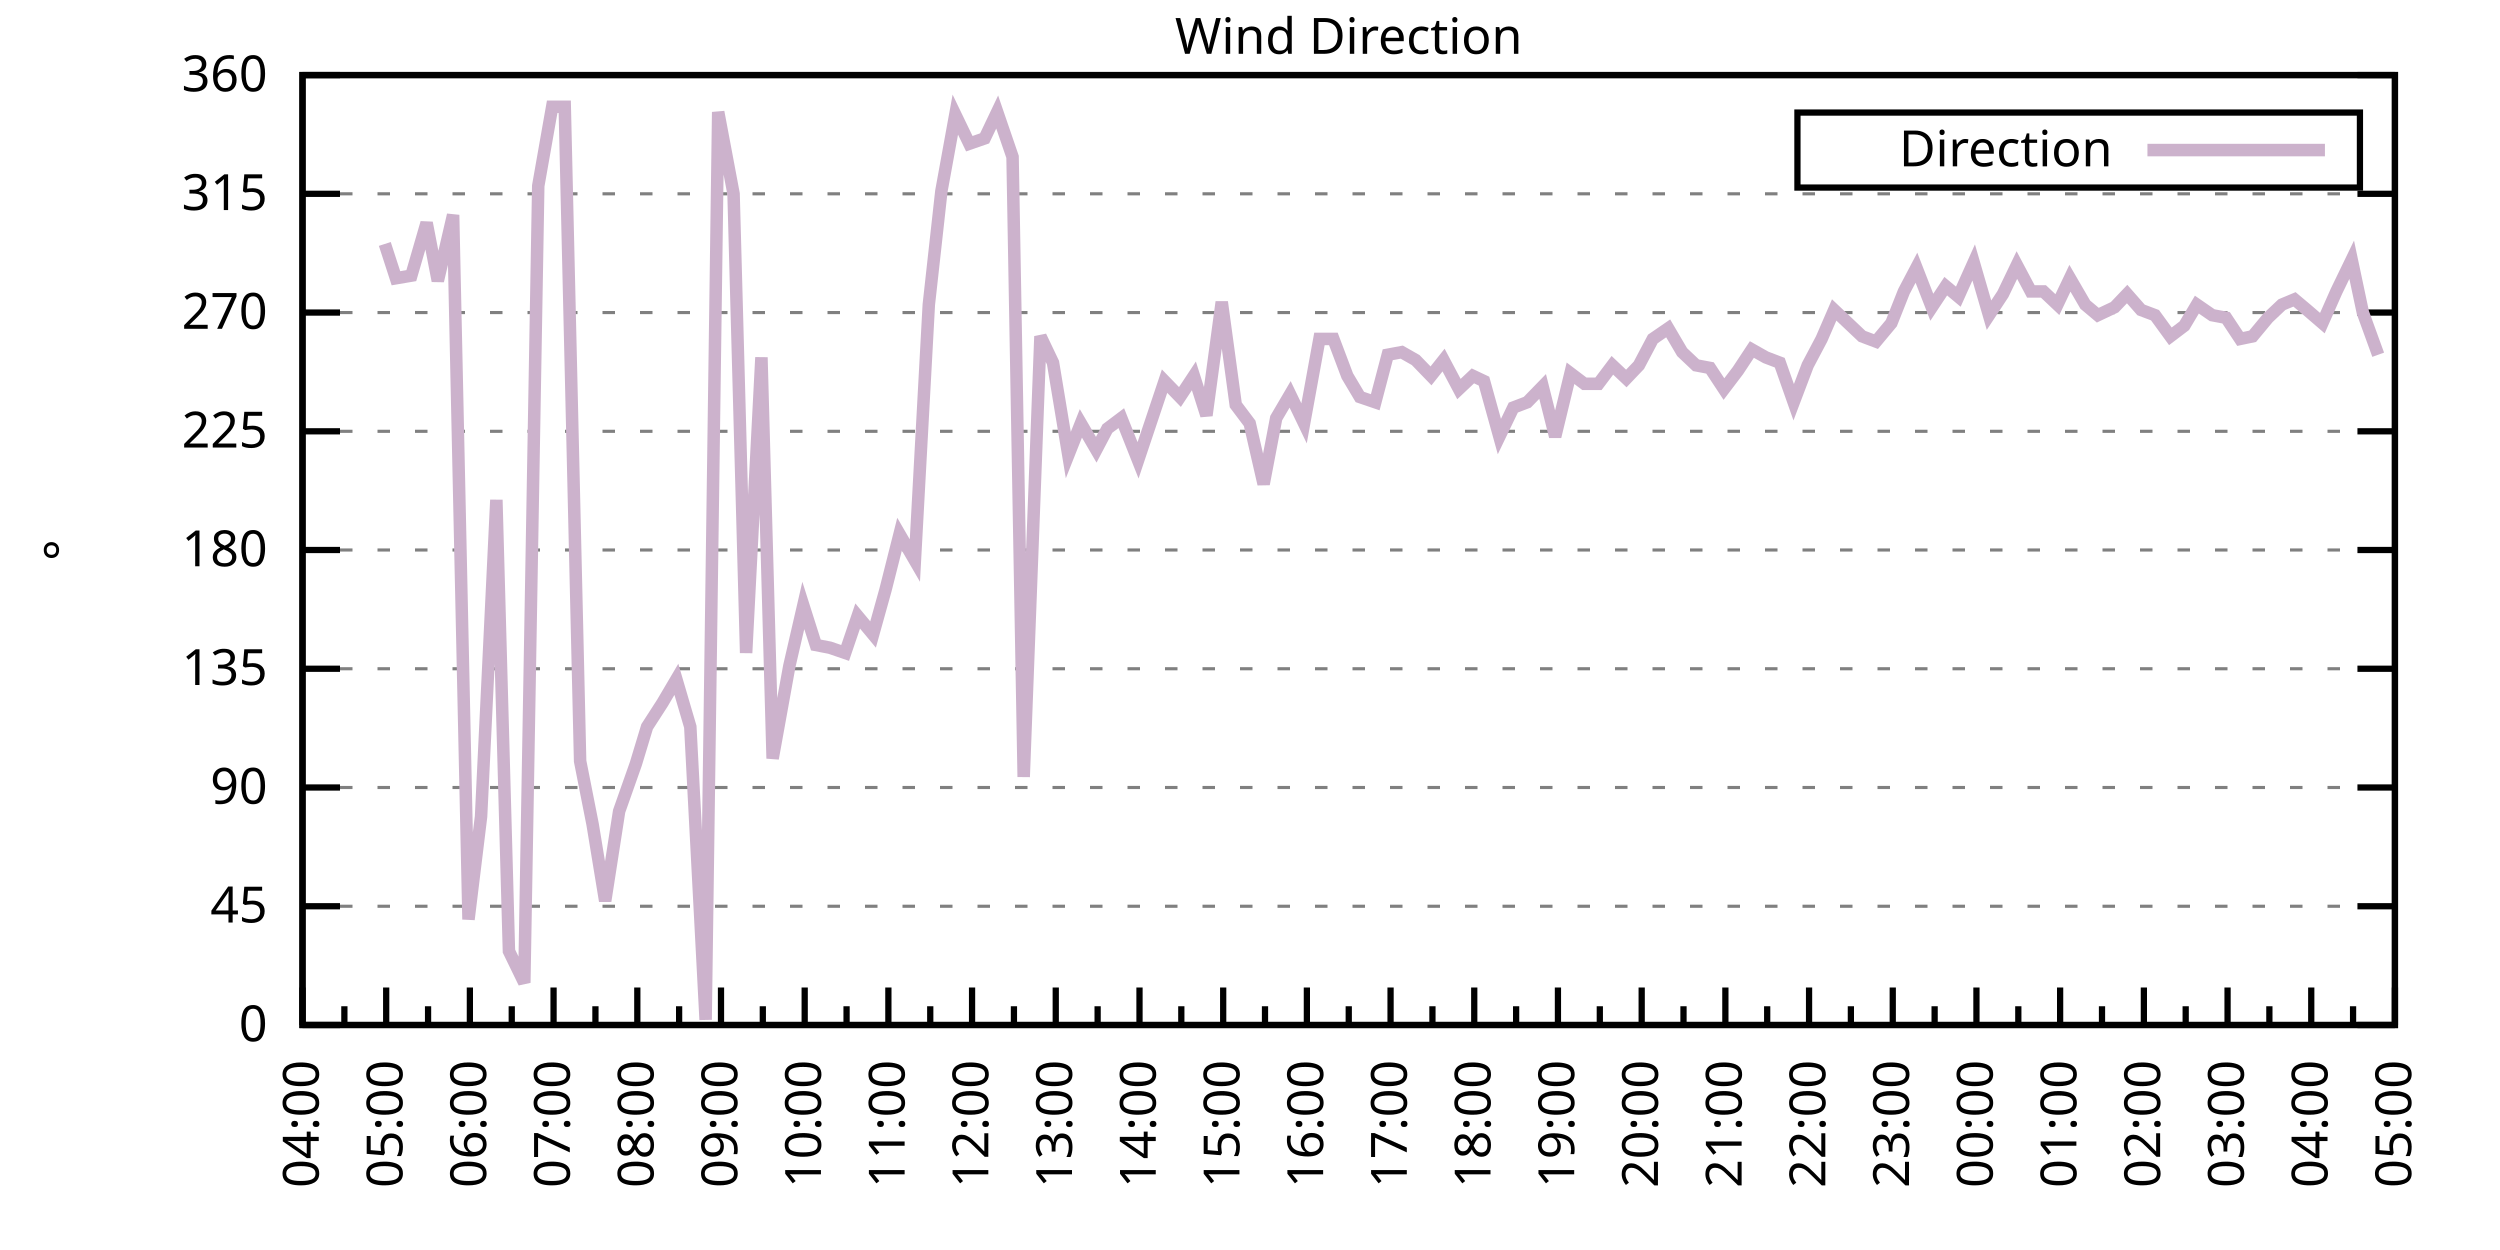
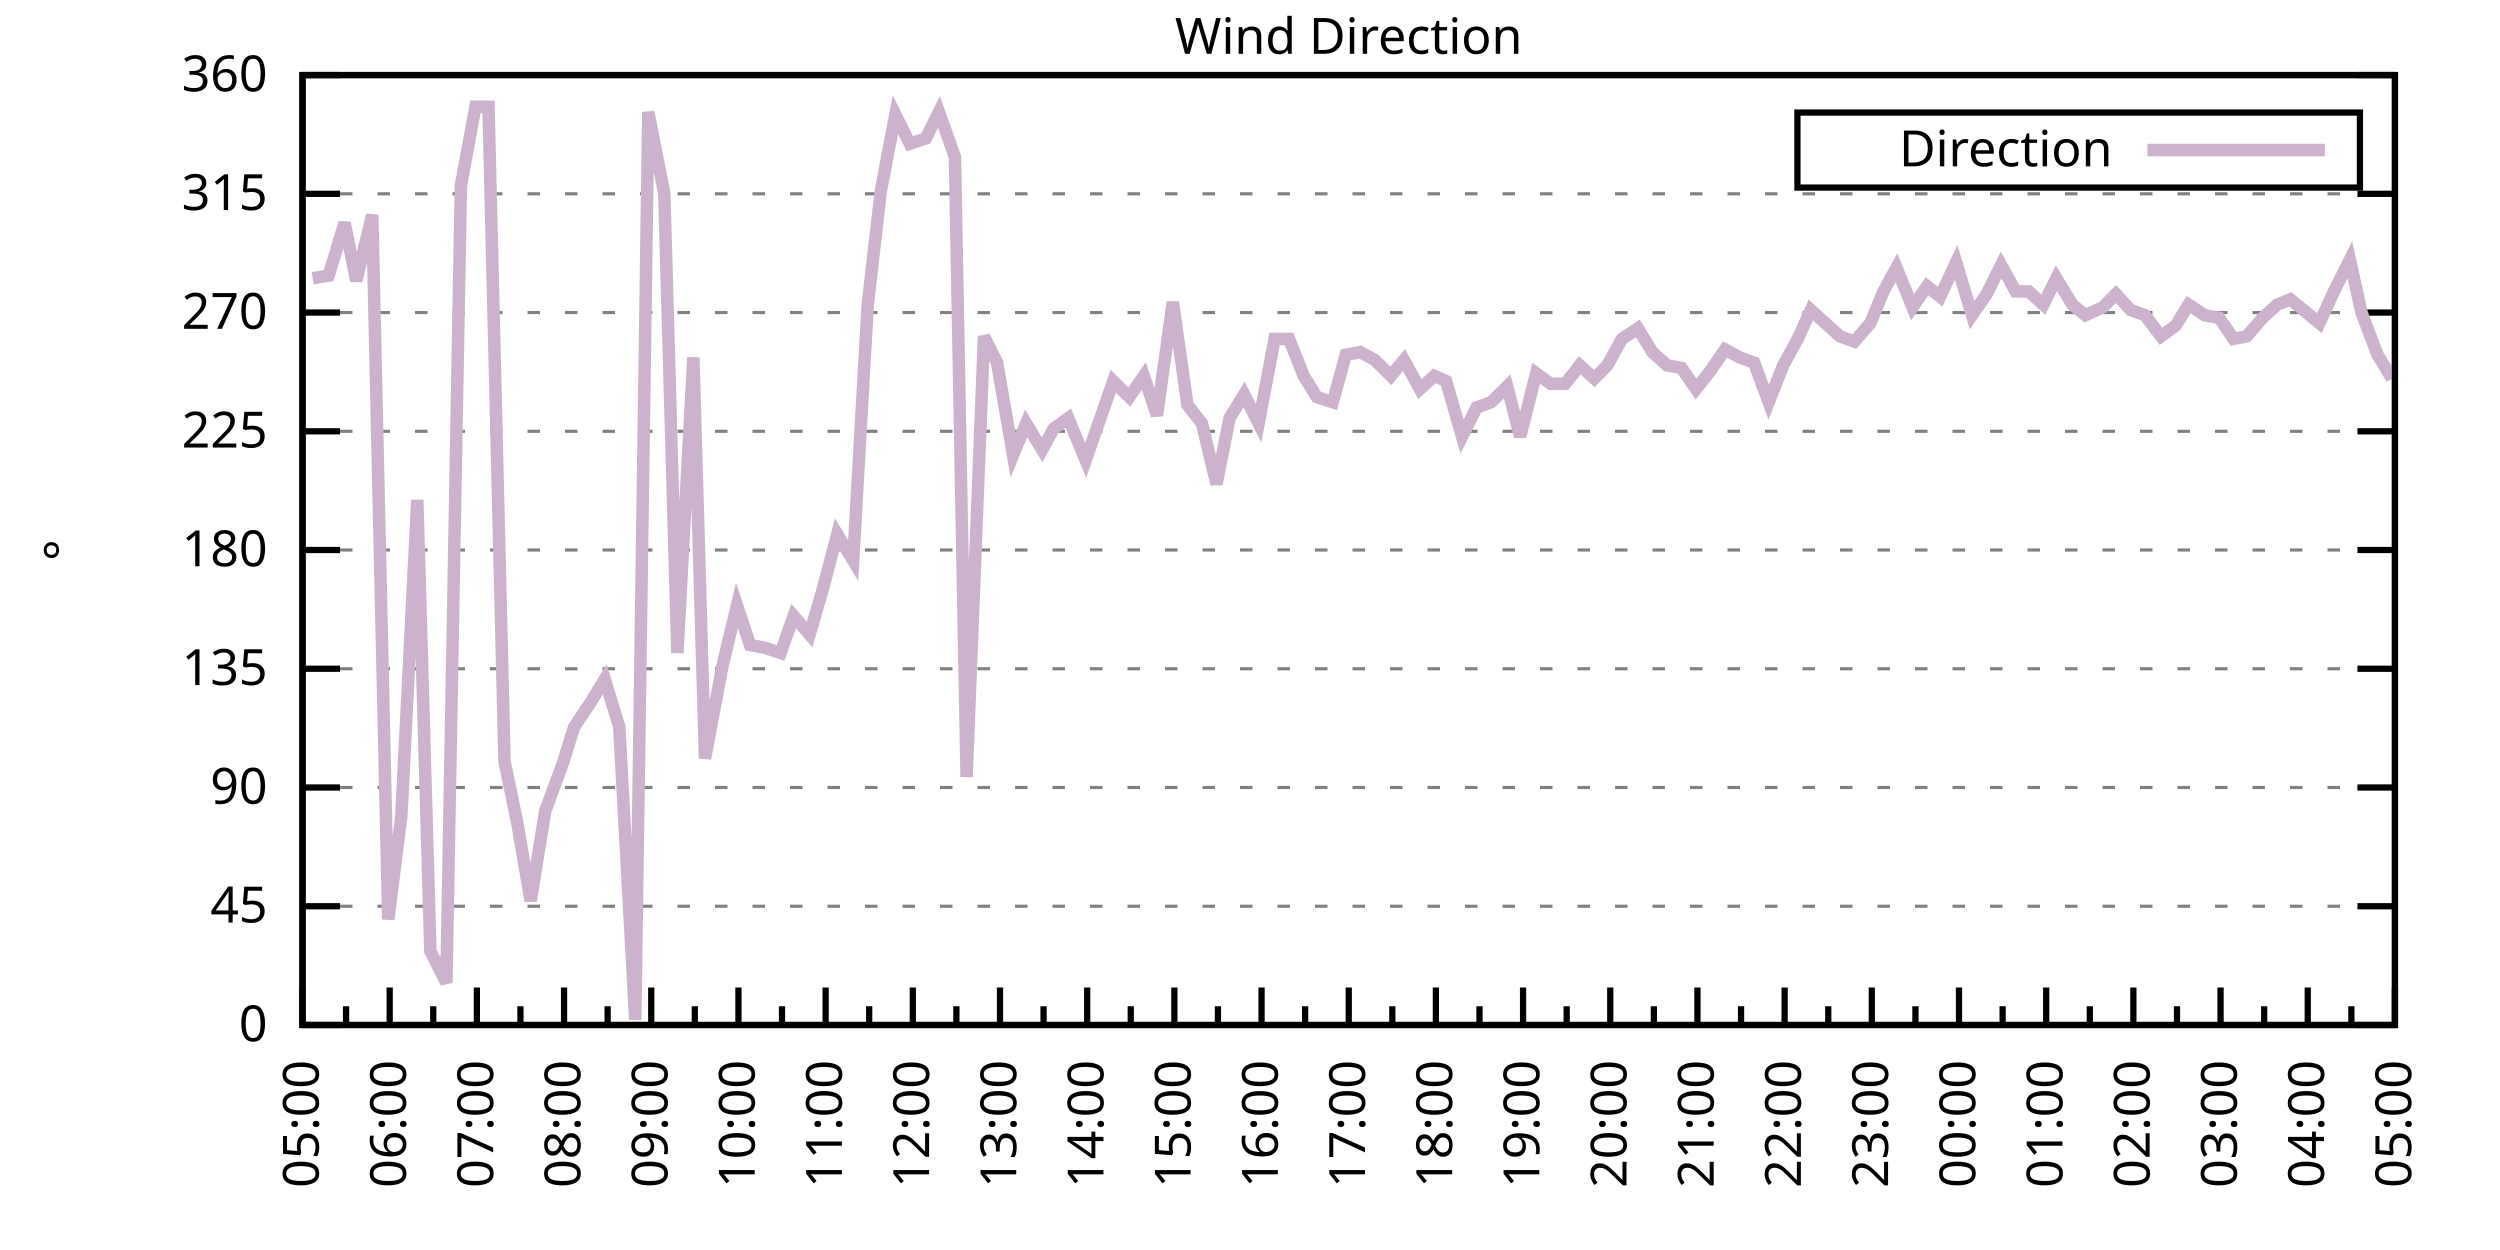
<svg xmlns="http://www.w3.org/2000/svg" xmlns:xlink="http://www.w3.org/1999/xlink" width="400" height="200" viewBox="0 0 400 200">
  <g id="gnuplot_canvas">
    <rect x="0" y="0" width="400" height="200" fill="none" />
    <defs>
      <circle id="gpDot" r="0.5" stroke-width="0.5" stroke="currentColor" />
      <path id="gpPt0" stroke-width="0.333" stroke="currentColor" d="M-1,0 h2 M0,-1 v2" />
      <path id="gpPt1" stroke-width="0.333" stroke="currentColor" d="M-1,-1 L1,1 M1,-1 L-1,1" />
      <path id="gpPt2" stroke-width="0.333" stroke="currentColor" d="M-1,0 L1,0 M0,-1 L0,1 M-1,-1 L1,1 M-1,1 L1,-1" />
      <rect id="gpPt3" stroke-width="0.333" stroke="currentColor" x="-1" y="-1" width="2" height="2" />
      <rect id="gpPt4" stroke-width="0.333" stroke="currentColor" fill="currentColor" x="-1" y="-1" width="2" height="2" />
      <circle id="gpPt5" stroke-width="0.333" stroke="currentColor" cx="0" cy="0" r="1" />
      <use xlink:href="#gpPt5" id="gpPt6" fill="currentColor" stroke="none" />
      <path id="gpPt7" stroke-width="0.333" stroke="currentColor" d="M0,-1.33 L-1.33,0.67 L1.33,0.67 z" />
      <use xlink:href="#gpPt7" id="gpPt8" fill="currentColor" stroke="none" />
      <use xlink:href="#gpPt7" id="gpPt9" stroke="currentColor" transform="rotate(180)" />
      <use xlink:href="#gpPt9" id="gpPt10" fill="currentColor" stroke="none" />
      <use xlink:href="#gpPt3" id="gpPt11" stroke="currentColor" transform="rotate(45)" />
      <use xlink:href="#gpPt11" id="gpPt12" fill="currentColor" stroke="none" />
      <path id="gpPt13" stroke-width="0.333" stroke="currentColor" d="M0,1.330 L1.265,0.411 L0.782,-1.067 L-0.782,-1.076 L-1.265,0.411 z" />
      <use xlink:href="#gpPt13" id="gpPt14" fill="currentColor" stroke="none" />
      <filter id="textbox" filterUnits="objectBoundingBox" x="0" y="0" height="1" width="1">
        <feFlood flood-color="white" flood-opacity="1" result="bgnd" />
        <feComposite in="SourceGraphic" in2="bgnd" operator="atop" />
      </filter>
      <filter id="greybox" filterUnits="objectBoundingBox" x="0" y="0" height="1" width="1">
        <feFlood flood-color="lightgrey" flood-opacity="1" result="grey" />
        <feComposite in="SourceGraphic" in2="grey" operator="atop" />
      </filter>
    </defs>
    <g fill="none" color="white" stroke="currentColor" stroke-width="1.00" stroke-linecap="butt" stroke-linejoin="miter">
</g>
    <g fill="none" color="black" stroke="currentColor" stroke-width="1.00" stroke-linecap="butt" stroke-linejoin="miter">
      <g stroke="none" shape-rendering="crispEdges">
        <polygon fill="rgb(255, 255, 255)" points="48.40,164.00 383.18,164.00 383.18,12.02 48.40,12.02 " />
      </g>
    </g>
    <g fill="none" color="black" stroke="currentColor" stroke-width="1.00" stroke-linecap="butt" stroke-linejoin="miter">
</g>
    <g fill="none" color="black" stroke="black" stroke-width="0.50" stroke-linecap="butt" stroke-linejoin="miter">
</g>
    <g fill="none" color="gray" stroke="currentColor" stroke-width="0.50" stroke-linecap="butt" stroke-linejoin="miter">
      <path stroke="gray" stroke-dasharray="2,4" class="gridline" d="M48.40,164.00 L383.19,164.00  " />
    </g>
    <g fill="none" color="gray" stroke="gray" stroke-width="1.00" stroke-linecap="butt" stroke-linejoin="miter">
</g>
    <g fill="none" color="black" stroke="currentColor" stroke-width="1.00" stroke-linecap="butt" stroke-linejoin="miter">
      <path stroke="black" d="M48.40,164.00 L54.40,164.00 M383.19,164.00 L377.19,164.00  " />
      <g transform="translate(42.80,166.60)" stroke="none" fill="black" font-family="Sans" font-size="8.00" text-anchor="end">
        <text>
          <tspan font-family="Sans"> 0</tspan>
        </text>
      </g>
    </g>
    <g fill="none" color="black" stroke="currentColor" stroke-width="1.00" stroke-linecap="butt" stroke-linejoin="miter">
</g>
    <g fill="none" color="black" stroke="black" stroke-width="0.50" stroke-linecap="butt" stroke-linejoin="miter">
</g>
    <g fill="none" color="gray" stroke="currentColor" stroke-width="0.50" stroke-linecap="butt" stroke-linejoin="miter">
      <path stroke="gray" stroke-dasharray="2,4" class="gridline" d="M48.40,145.00 L383.19,145.00  " />
    </g>
    <g fill="none" color="gray" stroke="gray" stroke-width="1.00" stroke-linecap="butt" stroke-linejoin="miter">
</g>
    <g fill="none" color="black" stroke="currentColor" stroke-width="1.00" stroke-linecap="butt" stroke-linejoin="miter">
      <path stroke="black" d="M48.40,145.00 L54.40,145.00 M383.19,145.00 L377.19,145.00  " />
      <g transform="translate(42.80,147.60)" stroke="none" fill="black" font-family="Sans" font-size="8.00" text-anchor="end">
        <text>
          <tspan font-family="Sans"> 45</tspan>
        </text>
      </g>
    </g>
    <g fill="none" color="black" stroke="currentColor" stroke-width="1.00" stroke-linecap="butt" stroke-linejoin="miter">
</g>
    <g fill="none" color="black" stroke="black" stroke-width="0.50" stroke-linecap="butt" stroke-linejoin="miter">
</g>
    <g fill="none" color="gray" stroke="currentColor" stroke-width="0.50" stroke-linecap="butt" stroke-linejoin="miter">
      <path stroke="gray" stroke-dasharray="2,4" class="gridline" d="M48.40,126.00 L383.19,126.00  " />
    </g>
    <g fill="none" color="gray" stroke="gray" stroke-width="1.00" stroke-linecap="butt" stroke-linejoin="miter">
</g>
    <g fill="none" color="black" stroke="currentColor" stroke-width="1.00" stroke-linecap="butt" stroke-linejoin="miter">
      <path stroke="black" d="M48.40,126.00 L54.40,126.00 M383.19,126.00 L377.19,126.00  " />
      <g transform="translate(42.80,128.60)" stroke="none" fill="black" font-family="Sans" font-size="8.00" text-anchor="end">
        <text>
          <tspan font-family="Sans"> 90</tspan>
        </text>
      </g>
    </g>
    <g fill="none" color="black" stroke="currentColor" stroke-width="1.00" stroke-linecap="butt" stroke-linejoin="miter">
</g>
    <g fill="none" color="black" stroke="black" stroke-width="0.50" stroke-linecap="butt" stroke-linejoin="miter">
</g>
    <g fill="none" color="gray" stroke="currentColor" stroke-width="0.50" stroke-linecap="butt" stroke-linejoin="miter">
      <path stroke="gray" stroke-dasharray="2,4" class="gridline" d="M48.40,107.00 L383.19,107.00  " />
    </g>
    <g fill="none" color="gray" stroke="gray" stroke-width="1.00" stroke-linecap="butt" stroke-linejoin="miter">
</g>
    <g fill="none" color="black" stroke="currentColor" stroke-width="1.00" stroke-linecap="butt" stroke-linejoin="miter">
      <path stroke="black" d="M48.40,107.00 L54.40,107.00 M383.19,107.00 L377.19,107.00  " />
      <g transform="translate(42.80,109.60)" stroke="none" fill="black" font-family="Sans" font-size="8.00" text-anchor="end">
        <text>
          <tspan font-family="Sans"> 135</tspan>
        </text>
      </g>
    </g>
    <g fill="none" color="black" stroke="currentColor" stroke-width="1.00" stroke-linecap="butt" stroke-linejoin="miter">
</g>
    <g fill="none" color="black" stroke="black" stroke-width="0.50" stroke-linecap="butt" stroke-linejoin="miter">
</g>
    <g fill="none" color="gray" stroke="currentColor" stroke-width="0.50" stroke-linecap="butt" stroke-linejoin="miter">
      <path stroke="gray" stroke-dasharray="2,4" class="gridline" d="M48.40,88.00 L383.19,88.00  " />
    </g>
    <g fill="none" color="gray" stroke="gray" stroke-width="1.00" stroke-linecap="butt" stroke-linejoin="miter">
</g>
    <g fill="none" color="black" stroke="currentColor" stroke-width="1.00" stroke-linecap="butt" stroke-linejoin="miter">
      <path stroke="black" d="M48.40,88.00 L54.40,88.00 M383.19,88.00 L377.19,88.00  " />
      <g transform="translate(42.80,90.60)" stroke="none" fill="black" font-family="Sans" font-size="8.00" text-anchor="end">
        <text>
          <tspan font-family="Sans"> 180</tspan>
        </text>
      </g>
    </g>
    <g fill="none" color="black" stroke="currentColor" stroke-width="1.00" stroke-linecap="butt" stroke-linejoin="miter">
</g>
    <g fill="none" color="black" stroke="black" stroke-width="0.50" stroke-linecap="butt" stroke-linejoin="miter">
</g>
    <g fill="none" color="gray" stroke="currentColor" stroke-width="0.50" stroke-linecap="butt" stroke-linejoin="miter">
      <path stroke="gray" stroke-dasharray="2,4" class="gridline" d="M48.40,69.01 L383.19,69.01  " />
    </g>
    <g fill="none" color="gray" stroke="gray" stroke-width="1.00" stroke-linecap="butt" stroke-linejoin="miter">
</g>
    <g fill="none" color="black" stroke="currentColor" stroke-width="1.00" stroke-linecap="butt" stroke-linejoin="miter">
      <path stroke="black" d="M48.40,69.01 L54.40,69.01 M383.19,69.01 L377.19,69.01  " />
      <g transform="translate(42.80,71.61)" stroke="none" fill="black" font-family="Sans" font-size="8.00" text-anchor="end">
        <text>
          <tspan font-family="Sans"> 225</tspan>
        </text>
      </g>
    </g>
    <g fill="none" color="black" stroke="currentColor" stroke-width="1.00" stroke-linecap="butt" stroke-linejoin="miter">
</g>
    <g fill="none" color="black" stroke="black" stroke-width="0.50" stroke-linecap="butt" stroke-linejoin="miter">
</g>
    <g fill="none" color="gray" stroke="currentColor" stroke-width="0.50" stroke-linecap="butt" stroke-linejoin="miter">
      <path stroke="gray" stroke-dasharray="2,4" class="gridline" d="M48.40,50.01 L383.19,50.01  " />
    </g>
    <g fill="none" color="gray" stroke="gray" stroke-width="1.00" stroke-linecap="butt" stroke-linejoin="miter">
</g>
    <g fill="none" color="black" stroke="currentColor" stroke-width="1.00" stroke-linecap="butt" stroke-linejoin="miter">
      <path stroke="black" d="M48.40,50.01 L54.40,50.01 M383.19,50.01 L377.19,50.01  " />
      <g transform="translate(42.80,52.61)" stroke="none" fill="black" font-family="Sans" font-size="8.00" text-anchor="end">
        <text>
          <tspan font-family="Sans"> 270</tspan>
        </text>
      </g>
    </g>
    <g fill="none" color="black" stroke="currentColor" stroke-width="1.00" stroke-linecap="butt" stroke-linejoin="miter">
</g>
    <g fill="none" color="black" stroke="black" stroke-width="0.50" stroke-linecap="butt" stroke-linejoin="miter">
</g>
    <g fill="none" color="gray" stroke="currentColor" stroke-width="0.50" stroke-linecap="butt" stroke-linejoin="miter">
      <path stroke="gray" stroke-dasharray="2,4" class="gridline" d="M48.40,31.01 L383.19,31.01  " />
    </g>
    <g fill="none" color="gray" stroke="gray" stroke-width="1.00" stroke-linecap="butt" stroke-linejoin="miter">
</g>
    <g fill="none" color="black" stroke="currentColor" stroke-width="1.00" stroke-linecap="butt" stroke-linejoin="miter">
      <path stroke="black" d="M48.40,31.01 L54.40,31.01 M383.19,31.01 L377.19,31.01  " />
      <g transform="translate(42.80,33.61)" stroke="none" fill="black" font-family="Sans" font-size="8.00" text-anchor="end">
        <text>
          <tspan font-family="Sans"> 315</tspan>
        </text>
      </g>
    </g>
    <g fill="none" color="black" stroke="currentColor" stroke-width="1.00" stroke-linecap="butt" stroke-linejoin="miter">
</g>
    <g fill="none" color="black" stroke="black" stroke-width="0.50" stroke-linecap="butt" stroke-linejoin="miter">
</g>
    <g fill="none" color="gray" stroke="currentColor" stroke-width="0.50" stroke-linecap="butt" stroke-linejoin="miter">
      <path stroke="gray" stroke-dasharray="2,4" class="gridline" d="M48.40,12.01 L383.19,12.01  " />
    </g>
    <g fill="none" color="gray" stroke="gray" stroke-width="1.00" stroke-linecap="butt" stroke-linejoin="miter">
</g>
    <g fill="none" color="black" stroke="currentColor" stroke-width="1.00" stroke-linecap="butt" stroke-linejoin="miter">
      <path stroke="black" d="M48.40,12.01 L54.40,12.01 M383.19,12.01 L377.19,12.01  " />
      <g transform="translate(42.80,14.61)" stroke="none" fill="black" font-family="Sans" font-size="8.00" text-anchor="end">
        <text>
          <tspan font-family="Sans"> 360</tspan>
        </text>
      </g>
    </g>
    <g fill="none" color="black" stroke="currentColor" stroke-width="1.00" stroke-linecap="butt" stroke-linejoin="miter">
      <path stroke="black" d="M48.40,164.00 L48.40,158.00  " />
      <g transform="translate(51.00,169.60) rotate(270)" stroke="none" fill="black" font-family="Sans" font-size="8.00" text-anchor="end">
        <text>
+           <tspan font-family="Sans">05:00</tspan>
+         </text>
+       </g>
+     </g>
+     <g fill="none" color="black" stroke="currentColor" stroke-width="1.00" stroke-linecap="butt" stroke-linejoin="miter">
+       <path stroke="black" d="M55.37,164.00 L55.37,161.00 M62.35,164.00 L62.35,158.00  " />
+       <g transform="translate(64.95,169.60) rotate(270)" stroke="none" fill="black" font-family="Sans" font-size="8.00" text-anchor="end">
+         <text>
+           <tspan font-family="Sans">06:00</tspan>
+         </text>
+       </g>
+     </g>
+     <g fill="none" color="black" stroke="currentColor" stroke-width="1.00" stroke-linecap="butt" stroke-linejoin="miter">
+       <path stroke="black" d="M69.32,164.00 L69.32,161.00 M76.30,164.00 L76.30,158.00  " />
+       <g transform="translate(78.90,169.60) rotate(270)" stroke="none" fill="black" font-family="Sans" font-size="8.00" text-anchor="end">
+         <text>
+           <tspan font-family="Sans">07:00</tspan>
+         </text>
+       </g>
+     </g>
+     <g fill="none" color="black" stroke="currentColor" stroke-width="1.00" stroke-linecap="butt" stroke-linejoin="miter">
+       <path stroke="black" d="M83.27,164.00 L83.27,161.00 M90.25,164.00 L90.25,158.00  " />
+       <g transform="translate(92.85,169.60) rotate(270)" stroke="none" fill="black" font-family="Sans" font-size="8.00" text-anchor="end">
+         <text>
+           <tspan font-family="Sans">08:00</tspan>
+         </text>
+       </g>
+     </g>
+     <g fill="none" color="black" stroke="currentColor" stroke-width="1.00" stroke-linecap="butt" stroke-linejoin="miter">
+       <path stroke="black" d="M97.22,164.00 L97.22,161.00 M104.20,164.00 L104.20,158.00  " />
+       <g transform="translate(106.80,169.60) rotate(270)" stroke="none" fill="black" font-family="Sans" font-size="8.00" text-anchor="end">
+         <text>
+           <tspan font-family="Sans">09:00</tspan>
+         </text>
+       </g>
+     </g>
+     <g fill="none" color="black" stroke="currentColor" stroke-width="1.00" stroke-linecap="butt" stroke-linejoin="miter">
+       <path stroke="black" d="M111.17,164.00 L111.17,161.00 M118.15,164.00 L118.15,158.00  " />
+       <g transform="translate(120.75,169.60) rotate(270)" stroke="none" fill="black" font-family="Sans" font-size="8.00" text-anchor="end">
+         <text>
+           <tspan font-family="Sans">10:00</tspan>
+         </text>
+       </g>
+     </g>
+     <g fill="none" color="black" stroke="currentColor" stroke-width="1.00" stroke-linecap="butt" stroke-linejoin="miter">
+       <path stroke="black" d="M125.12,164.00 L125.12,161.00 M132.10,164.00 L132.10,158.00  " />
+       <g transform="translate(134.70,169.60) rotate(270)" stroke="none" fill="black" font-family="Sans" font-size="8.00" text-anchor="end">
+         <text>
+           <tspan font-family="Sans">11:00</tspan>
+         </text>
+       </g>
+     </g>
+     <g fill="none" color="black" stroke="currentColor" stroke-width="1.00" stroke-linecap="butt" stroke-linejoin="miter">
+       <path stroke="black" d="M139.07,164.00 L139.07,161.00 M146.05,164.00 L146.05,158.00  " />
+       <g transform="translate(148.65,169.60) rotate(270)" stroke="none" fill="black" font-family="Sans" font-size="8.00" text-anchor="end">
+         <text>
+           <tspan font-family="Sans">12:00</tspan>
+         </text>
+       </g>
+     </g>
+     <g fill="none" color="black" stroke="currentColor" stroke-width="1.00" stroke-linecap="butt" stroke-linejoin="miter">
+       <path stroke="black" d="M153.02,164.00 L153.02,161.00 M160.00,164.00 L160.00,158.00  " />
+       <g transform="translate(162.60,169.60) rotate(270)" stroke="none" fill="black" font-family="Sans" font-size="8.00" text-anchor="end">
+         <text>
+           <tspan font-family="Sans">13:00</tspan>
+         </text>
+       </g>
+     </g>
+     <g fill="none" color="black" stroke="currentColor" stroke-width="1.00" stroke-linecap="butt" stroke-linejoin="miter">
+       <path stroke="black" d="M166.97,164.00 L166.97,161.00 M173.95,164.00 L173.95,158.00  " />
+       <g transform="translate(176.55,169.60) rotate(270)" stroke="none" fill="black" font-family="Sans" font-size="8.00" text-anchor="end">
+         <text>
+           <tspan font-family="Sans">14:00</tspan>
+         </text>
+       </g>
+     </g>
+     <g fill="none" color="black" stroke="currentColor" stroke-width="1.00" stroke-linecap="butt" stroke-linejoin="miter">
+       <path stroke="black" d="M180.92,164.00 L180.92,161.00 M187.90,164.00 L187.90,158.00  " />
+       <g transform="translate(190.50,169.60) rotate(270)" stroke="none" fill="black" font-family="Sans" font-size="8.00" text-anchor="end">
+         <text>
+           <tspan font-family="Sans">15:00</tspan>
+         </text>
+       </g>
+     </g>
+     <g fill="none" color="black" stroke="currentColor" stroke-width="1.00" stroke-linecap="butt" stroke-linejoin="miter">
+       <path stroke="black" d="M194.87,164.00 L194.87,161.00 M201.85,164.00 L201.85,158.00  " />
+       <g transform="translate(204.45,169.60) rotate(270)" stroke="none" fill="black" font-family="Sans" font-size="8.00" text-anchor="end">
+         <text>
+           <tspan font-family="Sans">16:00</tspan>
+         </text>
+       </g>
+     </g>
+     <g fill="none" color="black" stroke="currentColor" stroke-width="1.00" stroke-linecap="butt" stroke-linejoin="miter">
+       <path stroke="black" d="M208.82,164.00 L208.82,161.00 M215.80,164.00 L215.80,158.00  " />
+       <g transform="translate(218.40,169.60) rotate(270)" stroke="none" fill="black" font-family="Sans" font-size="8.00" text-anchor="end">
+         <text>
+           <tspan font-family="Sans">17:00</tspan>
+         </text>
+       </g>
+     </g>
+     <g fill="none" color="black" stroke="currentColor" stroke-width="1.00" stroke-linecap="butt" stroke-linejoin="miter">
+       <path stroke="black" d="M222.77,164.00 L222.77,161.00 M229.74,164.00 L229.74,158.00  " />
+       <g transform="translate(232.34,169.60) rotate(270)" stroke="none" fill="black" font-family="Sans" font-size="8.00" text-anchor="end">
+         <text>
+           <tspan font-family="Sans">18:00</tspan>
+         </text>
+       </g>
+     </g>
+     <g fill="none" color="black" stroke="currentColor" stroke-width="1.00" stroke-linecap="butt" stroke-linejoin="miter">
+       <path stroke="black" d="M236.72,164.00 L236.72,161.00 M243.69,164.00 L243.69,158.00  " />
+       <g transform="translate(246.29,169.60) rotate(270)" stroke="none" fill="black" font-family="Sans" font-size="8.00" text-anchor="end">
+         <text>
+           <tspan font-family="Sans">19:00</tspan>
+         </text>
+       </g>
+     </g>
+     <g fill="none" color="black" stroke="currentColor" stroke-width="1.00" stroke-linecap="butt" stroke-linejoin="miter">
+       <path stroke="black" d="M250.67,164.00 L250.67,161.00 M257.64,164.00 L257.64,158.00  " />
+       <g transform="translate(260.24,169.60) rotate(270)" stroke="none" fill="black" font-family="Sans" font-size="8.00" text-anchor="end">
+         <text>
+           <tspan font-family="Sans">20:00</tspan>
+         </text>
+       </g>
+     </g>
+     <g fill="none" color="black" stroke="currentColor" stroke-width="1.00" stroke-linecap="butt" stroke-linejoin="miter">
+       <path stroke="black" d="M264.62,164.00 L264.62,161.00 M271.59,164.00 L271.59,158.00  " />
+       <g transform="translate(274.19,169.60) rotate(270)" stroke="none" fill="black" font-family="Sans" font-size="8.00" text-anchor="end">
+         <text>
+           <tspan font-family="Sans">21:00</tspan>
+         </text>
+       </g>
+     </g>
+     <g fill="none" color="black" stroke="currentColor" stroke-width="1.00" stroke-linecap="butt" stroke-linejoin="miter">
+       <path stroke="black" d="M278.57,164.00 L278.57,161.00 M285.54,164.00 L285.54,158.00  " />
+       <g transform="translate(288.14,169.60) rotate(270)" stroke="none" fill="black" font-family="Sans" font-size="8.00" text-anchor="end">
+         <text>
+           <tspan font-family="Sans">22:00</tspan>
+         </text>
+       </g>
+     </g>
+     <g fill="none" color="black" stroke="currentColor" stroke-width="1.00" stroke-linecap="butt" stroke-linejoin="miter">
+       <path stroke="black" d="M292.52,164.00 L292.52,161.00 M299.49,164.00 L299.49,158.00  " />
+       <g transform="translate(302.09,169.60) rotate(270)" stroke="none" fill="black" font-family="Sans" font-size="8.00" text-anchor="end">
+         <text>
+           <tspan font-family="Sans">23:00</tspan>
+         </text>
+       </g>
+     </g>
+     <g fill="none" color="black" stroke="currentColor" stroke-width="1.00" stroke-linecap="butt" stroke-linejoin="miter">
+       <path stroke="black" d="M306.47,164.00 L306.47,161.00 M313.44,164.00 L313.44,158.00  " />
+       <g transform="translate(316.04,169.60) rotate(270)" stroke="none" fill="black" font-family="Sans" font-size="8.00" text-anchor="end">
+         <text>
+           <tspan font-family="Sans">00:00</tspan>
+         </text>
+       </g>
+     </g>
+     <g fill="none" color="black" stroke="currentColor" stroke-width="1.00" stroke-linecap="butt" stroke-linejoin="miter">
+       <path stroke="black" d="M320.42,164.00 L320.42,161.00 M327.39,164.00 L327.39,158.00  " />
+       <g transform="translate(329.99,169.60) rotate(270)" stroke="none" fill="black" font-family="Sans" font-size="8.00" text-anchor="end">
+         <text>
+           <tspan font-family="Sans">01:00</tspan>
+         </text>
+       </g>
+     </g>
+     <g fill="none" color="black" stroke="currentColor" stroke-width="1.00" stroke-linecap="butt" stroke-linejoin="miter">
+       <path stroke="black" d="M334.37,164.00 L334.37,161.00 M341.34,164.00 L341.34,158.00  " />
+       <g transform="translate(343.94,169.60) rotate(270)" stroke="none" fill="black" font-family="Sans" font-size="8.00" text-anchor="end">
+         <text>
+           <tspan font-family="Sans">02:00</tspan>
+         </text>
+       </g>
+     </g>
+     <g fill="none" color="black" stroke="currentColor" stroke-width="1.00" stroke-linecap="butt" stroke-linejoin="miter">
+       <path stroke="black" d="M348.32,164.00 L348.32,161.00 M355.29,164.00 L355.29,158.00  " />
+       <g transform="translate(357.89,169.60) rotate(270)" stroke="none" fill="black" font-family="Sans" font-size="8.00" text-anchor="end">
+         <text>
+           <tspan font-family="Sans">03:00</tspan>
+         </text>
+       </g>
+     </g>
+     <g fill="none" color="black" stroke="currentColor" stroke-width="1.00" stroke-linecap="butt" stroke-linejoin="miter">
+       <path stroke="black" d="M362.27,164.00 L362.27,161.00 M369.24,164.00 L369.24,158.00  " />
+       <g transform="translate(371.84,169.60) rotate(270)" stroke="none" fill="black" font-family="Sans" font-size="8.00" text-anchor="end">
+         <text>
          <tspan font-family="Sans">04:00</tspan>
        </text>
      </g>
    </g>
    <g fill="none" color="black" stroke="currentColor" stroke-width="1.00" stroke-linecap="butt" stroke-linejoin="miter">
-       <path stroke="black" d="M55.10,164.00 L55.10,161.00 M61.79,164.00 L61.79,158.00  " />
-       <g transform="translate(64.39,169.60) rotate(270)" stroke="none" fill="black" font-family="Sans" font-size="8.00" text-anchor="end">
-         <text>
-           <tspan font-family="Sans">05:00</tspan>
-         </text>
-       </g>
-     </g>
-     <g fill="none" color="black" stroke="currentColor" stroke-width="1.00" stroke-linecap="butt" stroke-linejoin="miter">
-       <path stroke="black" d="M68.49,164.00 L68.49,161.00 M75.18,164.00 L75.18,158.00  " />
-       <g transform="translate(77.78,169.60) rotate(270)" stroke="none" fill="black" font-family="Sans" font-size="8.00" text-anchor="end">
-         <text>
-           <tspan font-family="Sans">06:00</tspan>
-         </text>
-       </g>
-     </g>
-     <g fill="none" color="black" stroke="currentColor" stroke-width="1.00" stroke-linecap="butt" stroke-linejoin="miter">
-       <path stroke="black" d="M81.88,164.00 L81.88,161.00 M88.57,164.00 L88.57,158.00  " />
-       <g transform="translate(91.17,169.60) rotate(270)" stroke="none" fill="black" font-family="Sans" font-size="8.00" text-anchor="end">
-         <text>
-           <tspan font-family="Sans">07:00</tspan>
-         </text>
-       </g>
-     </g>
-     <g fill="none" color="black" stroke="currentColor" stroke-width="1.00" stroke-linecap="butt" stroke-linejoin="miter">
-       <path stroke="black" d="M95.27,164.00 L95.27,161.00 M101.97,164.00 L101.97,158.00  " />
-       <g transform="translate(104.57,169.60) rotate(270)" stroke="none" fill="black" font-family="Sans" font-size="8.00" text-anchor="end">
-         <text>
-           <tspan font-family="Sans">08:00</tspan>
-         </text>
-       </g>
-     </g>
-     <g fill="none" color="black" stroke="currentColor" stroke-width="1.00" stroke-linecap="butt" stroke-linejoin="miter">
-       <path stroke="black" d="M108.66,164.00 L108.66,161.00 M115.36,164.00 L115.36,158.00  " />
-       <g transform="translate(117.96,169.60) rotate(270)" stroke="none" fill="black" font-family="Sans" font-size="8.00" text-anchor="end">
-         <text>
-           <tspan font-family="Sans">09:00</tspan>
-         </text>
-       </g>
-     </g>
-     <g fill="none" color="black" stroke="currentColor" stroke-width="1.00" stroke-linecap="butt" stroke-linejoin="miter">
-       <path stroke="black" d="M122.05,164.00 L122.05,161.00 M128.75,164.00 L128.75,158.00  " />
-       <g transform="translate(131.35,169.60) rotate(270)" stroke="none" fill="black" font-family="Sans" font-size="8.00" text-anchor="end">
-         <text>
-           <tspan font-family="Sans">10:00</tspan>
-         </text>
-       </g>
-     </g>
-     <g fill="none" color="black" stroke="currentColor" stroke-width="1.00" stroke-linecap="butt" stroke-linejoin="miter">
-       <path stroke="black" d="M135.45,164.00 L135.45,161.00 M142.14,164.00 L142.14,158.00  " />
-       <g transform="translate(144.74,169.60) rotate(270)" stroke="none" fill="black" font-family="Sans" font-size="8.00" text-anchor="end">
-         <text>
-           <tspan font-family="Sans">11:00</tspan>
-         </text>
-       </g>
-     </g>
-     <g fill="none" color="black" stroke="currentColor" stroke-width="1.00" stroke-linecap="butt" stroke-linejoin="miter">
-       <path stroke="black" d="M148.84,164.00 L148.84,161.00 M155.53,164.00 L155.53,158.00  " />
-       <g transform="translate(158.13,169.60) rotate(270)" stroke="none" fill="black" font-family="Sans" font-size="8.00" text-anchor="end">
-         <text>
-           <tspan font-family="Sans">12:00</tspan>
-         </text>
-       </g>
-     </g>
-     <g fill="none" color="black" stroke="currentColor" stroke-width="1.00" stroke-linecap="butt" stroke-linejoin="miter">
-       <path stroke="black" d="M162.23,164.00 L162.23,161.00 M168.92,164.00 L168.92,158.00  " />
-       <g transform="translate(171.52,169.60) rotate(270)" stroke="none" fill="black" font-family="Sans" font-size="8.00" text-anchor="end">
-         <text>
-           <tspan font-family="Sans">13:00</tspan>
-         </text>
-       </g>
-     </g>
-     <g fill="none" color="black" stroke="currentColor" stroke-width="1.00" stroke-linecap="butt" stroke-linejoin="miter">
-       <path stroke="black" d="M175.62,164.00 L175.62,161.00 M182.32,164.00 L182.32,158.00  " />
-       <g transform="translate(184.92,169.60) rotate(270)" stroke="none" fill="black" font-family="Sans" font-size="8.00" text-anchor="end">
-         <text>
-           <tspan font-family="Sans">14:00</tspan>
-         </text>
-       </g>
-     </g>
-     <g fill="none" color="black" stroke="currentColor" stroke-width="1.00" stroke-linecap="butt" stroke-linejoin="miter">
-       <path stroke="black" d="M189.01,164.00 L189.01,161.00 M195.71,164.00 L195.71,158.00  " />
-       <g transform="translate(198.31,169.60) rotate(270)" stroke="none" fill="black" font-family="Sans" font-size="8.00" text-anchor="end">
-         <text>
-           <tspan font-family="Sans">15:00</tspan>
-         </text>
-       </g>
-     </g>
-     <g fill="none" color="black" stroke="currentColor" stroke-width="1.00" stroke-linecap="butt" stroke-linejoin="miter">
-       <path stroke="black" d="M202.40,164.00 L202.40,161.00 M209.10,164.00 L209.10,158.00  " />
-       <g transform="translate(211.70,169.60) rotate(270)" stroke="none" fill="black" font-family="Sans" font-size="8.00" text-anchor="end">
-         <text>
-           <tspan font-family="Sans">16:00</tspan>
-         </text>
-       </g>
-     </g>
-     <g fill="none" color="black" stroke="currentColor" stroke-width="1.00" stroke-linecap="butt" stroke-linejoin="miter">
-       <path stroke="black" d="M215.80,164.00 L215.80,161.00 M222.49,164.00 L222.49,158.00  " />
-       <g transform="translate(225.09,169.60) rotate(270)" stroke="none" fill="black" font-family="Sans" font-size="8.00" text-anchor="end">
-         <text>
-           <tspan font-family="Sans">17:00</tspan>
-         </text>
-       </g>
-     </g>
-     <g fill="none" color="black" stroke="currentColor" stroke-width="1.00" stroke-linecap="butt" stroke-linejoin="miter">
-       <path stroke="black" d="M229.19,164.00 L229.19,161.00 M235.88,164.00 L235.88,158.00  " />
-       <g transform="translate(238.48,169.60) rotate(270)" stroke="none" fill="black" font-family="Sans" font-size="8.00" text-anchor="end">
-         <text>
-           <tspan font-family="Sans">18:00</tspan>
-         </text>
-       </g>
-     </g>
-     <g fill="none" color="black" stroke="currentColor" stroke-width="1.00" stroke-linecap="butt" stroke-linejoin="miter">
-       <path stroke="black" d="M242.58,164.00 L242.58,161.00 M249.27,164.00 L249.27,158.00  " />
-       <g transform="translate(251.87,169.60) rotate(270)" stroke="none" fill="black" font-family="Sans" font-size="8.00" text-anchor="end">
-         <text>
-           <tspan font-family="Sans">19:00</tspan>
-         </text>
-       </g>
-     </g>
-     <g fill="none" color="black" stroke="currentColor" stroke-width="1.00" stroke-linecap="butt" stroke-linejoin="miter">
-       <path stroke="black" d="M255.97,164.00 L255.97,161.00 M262.67,164.00 L262.67,158.00  " />
-       <g transform="translate(265.27,169.60) rotate(270)" stroke="none" fill="black" font-family="Sans" font-size="8.00" text-anchor="end">
-         <text>
-           <tspan font-family="Sans">20:00</tspan>
-         </text>
-       </g>
-     </g>
-     <g fill="none" color="black" stroke="currentColor" stroke-width="1.00" stroke-linecap="butt" stroke-linejoin="miter">
-       <path stroke="black" d="M269.36,164.00 L269.36,161.00 M276.06,164.00 L276.06,158.00  " />
-       <g transform="translate(278.66,169.60) rotate(270)" stroke="none" fill="black" font-family="Sans" font-size="8.00" text-anchor="end">
-         <text>
-           <tspan font-family="Sans">21:00</tspan>
-         </text>
-       </g>
-     </g>
-     <g fill="none" color="black" stroke="currentColor" stroke-width="1.00" stroke-linecap="butt" stroke-linejoin="miter">
-       <path stroke="black" d="M282.75,164.00 L282.75,161.00 M289.45,164.00 L289.45,158.00  " />
-       <g transform="translate(292.05,169.60) rotate(270)" stroke="none" fill="black" font-family="Sans" font-size="8.00" text-anchor="end">
-         <text>
-           <tspan font-family="Sans">22:00</tspan>
-         </text>
-       </g>
-     </g>
-     <g fill="none" color="black" stroke="currentColor" stroke-width="1.00" stroke-linecap="butt" stroke-linejoin="miter">
-       <path stroke="black" d="M296.14,164.00 L296.14,161.00 M302.84,164.00 L302.84,158.00  " />
-       <g transform="translate(305.44,169.60) rotate(270)" stroke="none" fill="black" font-family="Sans" font-size="8.00" text-anchor="end">
-         <text>
-           <tspan font-family="Sans">23:00</tspan>
-         </text>
-       </g>
-     </g>
-     <g fill="none" color="black" stroke="currentColor" stroke-width="1.00" stroke-linecap="butt" stroke-linejoin="miter">
-       <path stroke="black" d="M309.54,164.00 L309.54,161.00 M316.23,164.00 L316.23,158.00  " />
-       <g transform="translate(318.83,169.60) rotate(270)" stroke="none" fill="black" font-family="Sans" font-size="8.00" text-anchor="end">
-         <text>
-           <tspan font-family="Sans">00:00</tspan>
-         </text>
-       </g>
-     </g>
-     <g fill="none" color="black" stroke="currentColor" stroke-width="1.00" stroke-linecap="butt" stroke-linejoin="miter">
-       <path stroke="black" d="M322.93,164.00 L322.93,161.00 M329.62,164.00 L329.62,158.00  " />
-       <g transform="translate(332.22,169.60) rotate(270)" stroke="none" fill="black" font-family="Sans" font-size="8.00" text-anchor="end">
-         <text>
-           <tspan font-family="Sans">01:00</tspan>
-         </text>
-       </g>
-     </g>
-     <g fill="none" color="black" stroke="currentColor" stroke-width="1.00" stroke-linecap="butt" stroke-linejoin="miter">
-       <path stroke="black" d="M336.32,164.00 L336.32,161.00 M343.02,164.00 L343.02,158.00  " />
-       <g transform="translate(345.62,169.60) rotate(270)" stroke="none" fill="black" font-family="Sans" font-size="8.00" text-anchor="end">
-         <text>
-           <tspan font-family="Sans">02:00</tspan>
-         </text>
-       </g>
-     </g>
-     <g fill="none" color="black" stroke="currentColor" stroke-width="1.00" stroke-linecap="butt" stroke-linejoin="miter">
-       <path stroke="black" d="M349.71,164.00 L349.71,161.00 M356.41,164.00 L356.41,158.00  " />
-       <g transform="translate(359.01,169.60) rotate(270)" stroke="none" fill="black" font-family="Sans" font-size="8.00" text-anchor="end">
-         <text>
-           <tspan font-family="Sans">03:00</tspan>
-         </text>
-       </g>
-     </g>
-     <g fill="none" color="black" stroke="currentColor" stroke-width="1.00" stroke-linecap="butt" stroke-linejoin="miter">
-       <path stroke="black" d="M363.10,164.00 L363.10,161.00 M369.80,164.00 L369.80,158.00  " />
-       <g transform="translate(372.40,169.60) rotate(270)" stroke="none" fill="black" font-family="Sans" font-size="8.00" text-anchor="end">
-         <text>
-           <tspan font-family="Sans">04:00</tspan>
-         </text>
-       </g>
-     </g>
-     <g fill="none" color="black" stroke="currentColor" stroke-width="1.00" stroke-linecap="butt" stroke-linejoin="miter">
-       <path stroke="black" d="M376.49,164.00 L376.49,161.00 M383.19,164.00 L383.19,158.00  " />
+       <path stroke="black" d="M376.22,164.00 L376.22,161.00 M383.19,164.00 L383.19,158.00  " />
      <g transform="translate(385.79,169.60) rotate(270)" stroke="none" fill="black" font-family="Sans" font-size="8.00" text-anchor="end">
        <text>
          <tspan font-family="Sans">05:00</tspan>
        </text>
      </g>
    </g>
    <g fill="none" color="black" stroke="currentColor" stroke-width="1.00" stroke-linecap="butt" stroke-linejoin="miter">
</g>
    <g fill="none" color="black" stroke="currentColor" stroke-width="1.00" stroke-linecap="butt" stroke-linejoin="miter">
      <path stroke="black" d="M48.40,12.01 L48.40,164.00 L383.19,164.00 L383.19,12.01 L48.40,12.01 Z  " />
    </g>
    <g fill="none" color="black" stroke="currentColor" stroke-width="1.00" stroke-linecap="butt" stroke-linejoin="miter">
      <g transform="translate(12.80,88.01) rotate(270)" stroke="none" fill="black" font-family="Sans" font-size="8.00" text-anchor="middle">
        <text>
          <tspan font-family="Sans">°</tspan>
        </text>
      </g>
    </g>
    <g fill="none" color="black" stroke="currentColor" stroke-width="1.00" stroke-linecap="butt" stroke-linejoin="miter">
</g>
    <g fill="none" color="black" stroke="currentColor" stroke-width="1.00" stroke-linecap="butt" stroke-linejoin="miter">
      <path stroke="black" d="M287.59,30.01 L287.59,18.01 L377.59,18.01 L377.59,30.01 L287.59,30.01 Z  " />
    </g>
    <g id="Wind_direction_plot_1">
      <g fill="none" color="white" stroke="black" stroke-width="2.00" stroke-linecap="butt" stroke-linejoin="miter">
</g>
      <g fill="none" color="black" stroke="currentColor" stroke-width="2.00" stroke-linecap="butt" stroke-linejoin="miter">
        <g transform="translate(337.99,26.61)" stroke="none" fill="black" font-family="Sans" font-size="8.00" text-anchor="end">
          <text>
            <tspan font-family="Sans">Direction</tspan>
          </text>
        </g>
      </g>
      <g fill="none" color="black" stroke="currentColor" stroke-width="2.00" stroke-linecap="butt" stroke-linejoin="miter">
-         <path stroke="rgb(204, 178, 204)" d="M343.59,24.01 L371.99,24.01 M61.57,39.03 L63.35,44.52 L65.81,44.10 L68.26,35.65 L70.05,44.94 L72.50,34.39   L74.96,147.11 L76.97,130.65 L79.42,79.98 L81.43,152.18 L83.89,157.24 L86.12,29.74 L88.35,17.08 L90.36,17.08   L92.82,121.78 L94.82,131.91 L96.83,144.16 L99.06,129.80 L101.74,122.20 L103.53,116.29 L105.98,112.49 L108.22,108.69   L110.45,116.29 L112.90,163.16 L114.91,17.92 L117.37,31.01 L119.38,104.47 L121.83,57.18 L123.62,121.36 L126.29,106.58   L128.53,96.87 L130.54,103.20 L132.77,103.63 L135.22,104.47 L137.23,98.56 L139.69,101.52 L141.69,94.34 L143.93,85.47   L146.38,89.69 L148.61,48.74 L150.62,30.59 L152.85,18.34 L155.09,22.99 L157.54,22.14 L159.55,17.92 L162.01,25.10   L163.79,124.31 L166.47,53.81 L168.48,58.03 L170.93,72.81 L172.94,67.74 L175.40,71.96 L177.18,68.58 L179.41,66.90   L182.09,73.65 L186.33,60.98 L188.79,63.52 L191.02,60.14 L193.03,66.47 L195.48,48.32 L197.72,64.78 L199.95,67.74   L202.18,77.45 L204.19,66.90 L206.42,63.10 L208.65,67.74 L211.11,54.23 L213.34,54.23 L215.57,60.14 L217.58,63.52   L220.04,64.36 L222.04,56.76 L224.28,56.34 L226.51,57.61 L228.96,60.14 L230.97,57.61 L233.43,62.25 L235.66,60.14   L237.44,60.98 L239.90,69.85 L242.13,65.21 L244.36,64.36 L246.82,61.83 L248.83,69.85 L251.28,59.72 L253.51,61.41   L255.75,61.41 L257.98,58.45 L260.21,60.56 L262.22,58.45 L264.45,54.23 L266.91,52.54 L269.14,56.34 L271.37,58.45   L273.60,58.87 L275.83,62.25 L278.07,59.30 L280.30,55.92 L282.53,57.18 L284.76,58.03 L286.99,64.36 L289.23,58.45   L291.46,54.23 L293.47,49.59 L295.70,51.70 L297.93,53.81 L300.16,54.65 L302.62,51.70 L304.63,46.63 L306.63,42.83   L309.09,49.16 L311.32,45.79 L313.33,47.47 L315.79,41.99 L318.24,50.43 L320.47,47.05 L322.70,42.41 L324.94,46.63   L326.95,46.63 L329.18,48.74 L331.19,44.52 L333.64,48.74 L335.65,50.43 L338.33,49.16 L340.34,47.05 L342.57,49.59   L344.80,50.43 L347.26,53.81 L349.49,52.12 L351.50,48.74 L353.95,50.43 L356.18,50.85 L358.42,54.23 L360.42,53.81   L362.88,50.85 L365.11,48.74 L367.12,47.90 L369.13,49.59 L371.58,51.70 L373.82,46.63 L376.27,41.56 L378.06,50.01   L380.51,56.76  " />
+         <path stroke="rgb(204, 178, 204)" d="M343.59,24.01 L371.99,24.01 M50.03,44.52 L52.58,44.10 L55.14,35.65 L57.00,44.94 L59.56,34.39 L62.12,147.11   L64.21,130.65 L66.77,79.98 L68.86,152.18 L71.42,157.24 L73.74,29.74 L76.07,17.08 L78.16,17.08 L80.72,121.78   L82.81,131.91 L84.90,144.16 L87.23,129.80 L90.02,122.20 L91.88,116.29 L94.43,112.49 L96.76,108.69 L99.08,116.29   L101.64,163.16 L103.73,17.92 L106.29,31.01 L108.38,104.47 L110.94,57.18 L112.80,121.36 L115.59,106.58 L117.92,96.87   L120.01,103.20 L122.33,103.63 L124.89,104.47 L126.98,98.56 L129.54,101.52 L131.63,94.34 L133.96,85.47 L136.51,89.69   L138.84,48.74 L140.93,30.59 L143.26,18.34 L145.58,22.99 L148.14,22.14 L150.23,17.92 L152.79,25.10 L154.65,124.31   L157.44,53.81 L159.53,58.03 L162.09,72.81 L164.18,67.74 L166.74,71.96 L168.60,68.58 L170.92,66.90 L173.71,73.65   L178.13,60.98 L180.69,63.52 L183.01,60.14 L185.11,66.47 L187.66,48.32 L189.99,64.78 L192.31,67.74 L194.64,77.45   L196.73,66.90 L199.06,63.10 L201.38,67.74 L203.94,54.23 L206.26,54.23 L208.59,60.14 L210.68,63.52 L213.24,64.36   L215.33,56.76 L217.65,56.34 L219.98,57.61 L222.54,60.14 L224.63,57.61 L227.19,62.25 L229.51,60.14 L231.37,60.98   L233.93,69.85 L236.25,65.21 L238.58,64.36 L241.14,61.83 L243.23,69.85 L245.79,59.72 L248.11,61.41 L250.44,61.41   L252.76,58.45 L255.09,60.56 L257.18,58.45 L259.50,54.23 L262.06,52.54 L264.39,56.34 L266.71,58.45 L269.04,58.87   L271.36,62.25 L273.69,59.30 L276.01,55.92 L278.34,57.18 L280.66,58.03 L282.99,64.36 L285.31,58.45 L287.64,54.23   L289.73,49.59 L292.05,51.70 L294.38,53.81 L296.70,54.65 L299.26,51.70 L301.35,46.63 L303.44,42.83 L306.00,49.16   L308.33,45.79 L310.42,47.47 L312.98,41.99 L315.53,50.43 L317.86,47.05 L320.18,42.41 L322.51,46.63 L324.60,46.63   L326.93,48.74 L329.02,44.52 L331.58,48.74 L333.67,50.43 L336.46,49.16 L338.55,47.05 L340.88,49.59 L343.20,50.43   L345.76,53.81 L348.08,52.12 L350.18,48.74 L352.73,50.43 L355.06,50.85 L357.38,54.23 L359.48,53.81 L362.03,50.85   L364.36,48.74 L366.45,47.90 L368.54,49.59 L371.10,51.70 L373.43,46.63 L375.98,41.56 L377.84,50.01 L380.40,56.76   L382.73,60.56  " />
      </g>
    </g>
    <g fill="none" color="black" stroke="currentColor" stroke-width="2.00" stroke-linecap="butt" stroke-linejoin="miter">
</g>
    <g fill="none" color="black" stroke="black" stroke-width="1.00" stroke-linecap="butt" stroke-linejoin="miter">
</g>
    <g fill="none" color="black" stroke="currentColor" stroke-width="1.00" stroke-linecap="butt" stroke-linejoin="miter">
      <path stroke="black" d="M48.40,12.01 L48.40,164.00 L383.19,164.00 L383.19,12.01 L48.40,12.01 Z  " />
    </g>
    <g fill="none" color="black" stroke="currentColor" stroke-width="1.00" stroke-linecap="butt" stroke-linejoin="miter">
      <g transform="translate(215.79,8.61)" stroke="none" fill="black" font-family="Sans" font-size="8.00" text-anchor="middle">
        <text>
          <tspan font-family="Sans">Wind Direction</tspan>
        </text>
      </g>
    </g>
    <g fill="none" color="black" stroke="currentColor" stroke-width="1.00" stroke-linecap="butt" stroke-linejoin="miter">
</g>
  </g>
</svg>
